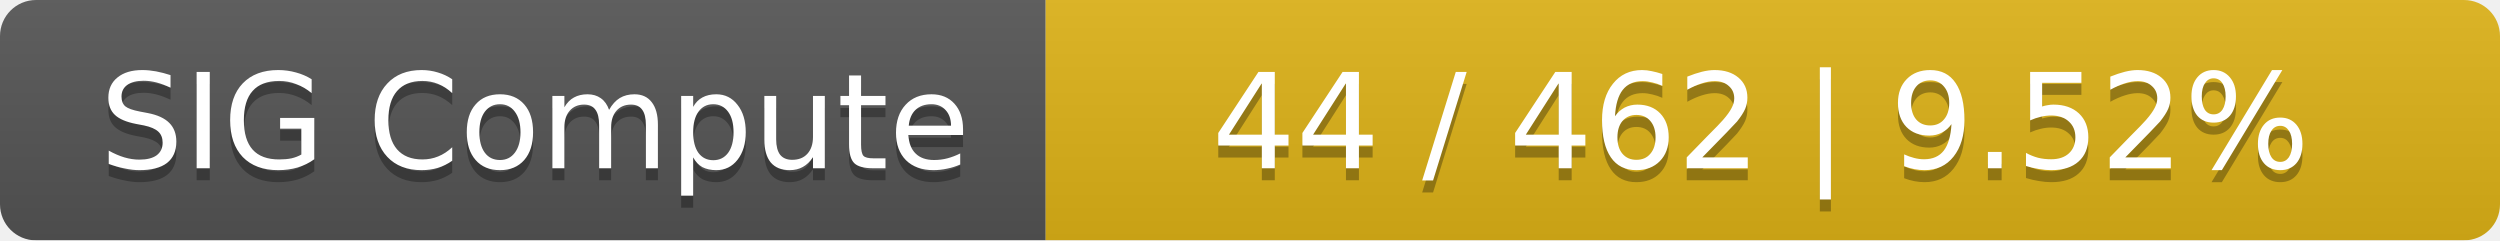
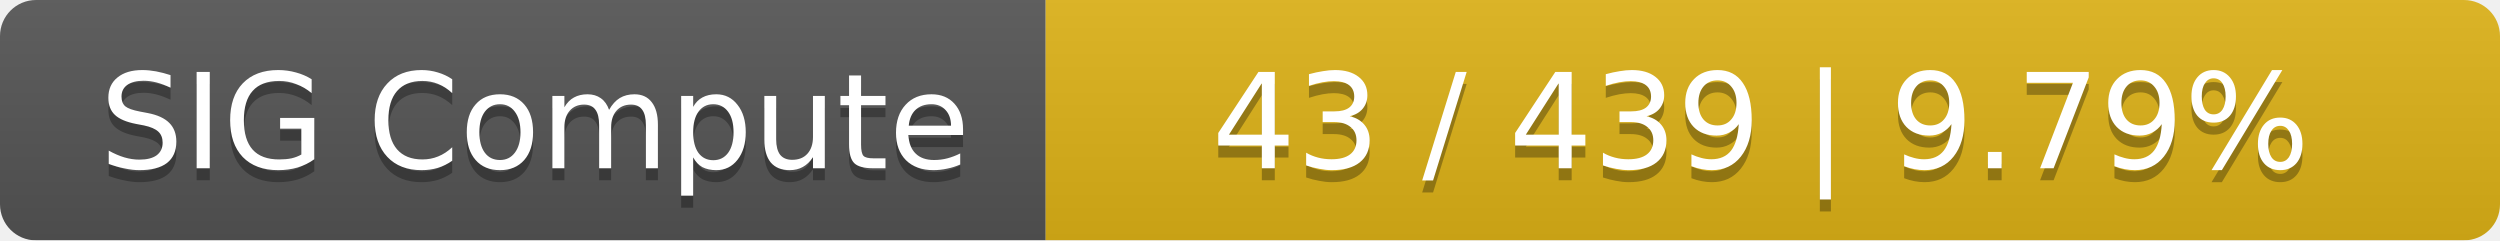
<svg xmlns="http://www.w3.org/2000/svg" width="208" height="20">
  <linearGradient id="smooth" x2="0" y2="100%">
    <stop offset="0" stop-color="#bbb" stop-opacity=".1" />
    <stop offset="1" stop-opacity=".1" />
  </linearGradient>
  <mask id="round">
    <rect width="208" height="20" rx="3" fill="#fff" />
  </mask>
  <g mask="url(#round)">
    <rect width="87" height="20" fill="#555" />
    <rect x="87" width="121" height="20" fill="#dfb317" />
    <rect width="208" height="20" fill="url(#smooth)" />
  </g>
  <g fill="#fff" text-anchor="middle" font-family="DejaVu Sans,Verdana,Geneva,sans-serif" font-size="11">
    <text x="44.5" y="15" fill="#010101" fill-opacity=".3">SIG Compute</text>
    <text x="44.5" y="14">SIG Compute</text>
-     <text x="146.5" y="15" fill="#010101" fill-opacity=".3">44 / 462    |    9.52%</text>
-     <text x="146.5" y="14">44 / 462    |    9.52%</text>
+     <text x="146.5" y="15" fill="#010101" fill-opacity=".3">43 / 439    |    9.79%</text>
+     <text x="146.5" y="14">43 / 439    |    9.79%</text>
  </g>
</svg>
